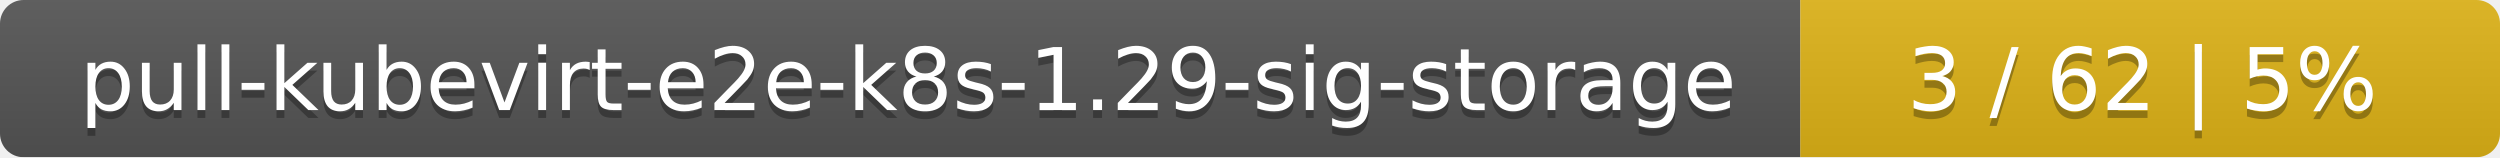
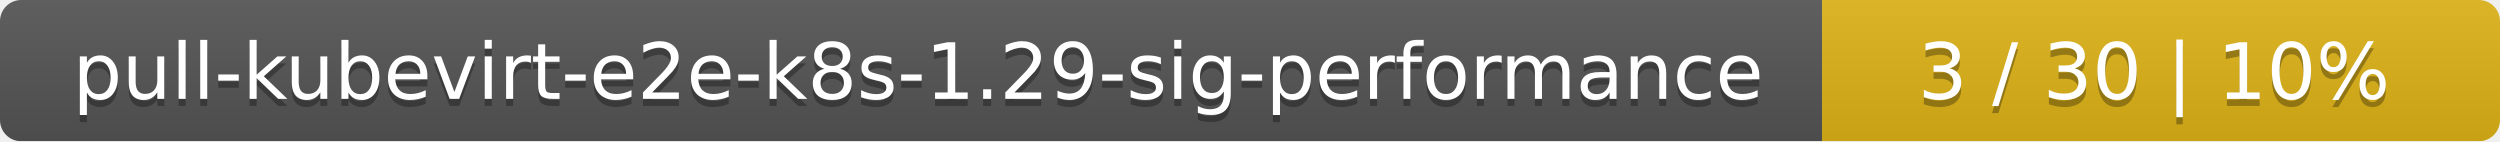
- <svg xmlns="http://www.w3.org/2000/svg" width="318" height="20">
+ <svg xmlns="http://www.w3.org/2000/svg" width="354" height="20">
  <linearGradient id="smooth" x2="0" y2="100%">
    <stop offset="0" stop-color="#bbb" stop-opacity=".1" />
    <stop offset="1" stop-opacity=".1" />
  </linearGradient>
  <mask id="round">
-     <rect width="318" height="20" rx="3" fill="#fff" />
+     <rect width="354" height="20" rx="3" fill="#fff" />
  </mask>
  <g mask="url(#round)">
-     <rect width="229" height="20" fill="#555" />
-     <rect x="229" width="89" height="20" fill="#dfb317" />
-     <rect width="318" height="20" fill="url(#smooth)" />
+     <rect width="258" height="20" fill="#555" />
+     <rect x="258" width="96" height="20" fill="#dfb317" />
+     <rect width="354" height="20" fill="url(#smooth)" />
  </g>
  <g fill="#fff" text-anchor="middle" font-family="DejaVu Sans,Verdana,Geneva,sans-serif" font-size="11">
-     <text x="115.5" y="15" fill="#010101" fill-opacity=".3">pull-kubevirt-e2e-k8s-1.29-sig-storage</text>
-     <text x="115.5" y="14">pull-kubevirt-e2e-k8s-1.29-sig-storage</text>
-     <text x="272.5" y="15" fill="#010101" fill-opacity=".3">3 / 62    |    5%</text>
-     <text x="272.5" y="14">3 / 62    |    5%</text>
+     <text x="130" y="15" fill="#010101" fill-opacity=".3">pull-kubevirt-e2e-k8s-1.29-sig-performance</text>
+     <text x="130" y="14">pull-kubevirt-e2e-k8s-1.29-sig-performance</text>
+     <text x="305" y="15" fill="#010101" fill-opacity=".3">3 / 30    |    10%</text>
+     <text x="305" y="14">3 / 30    |    10%</text>
  </g>
</svg>
